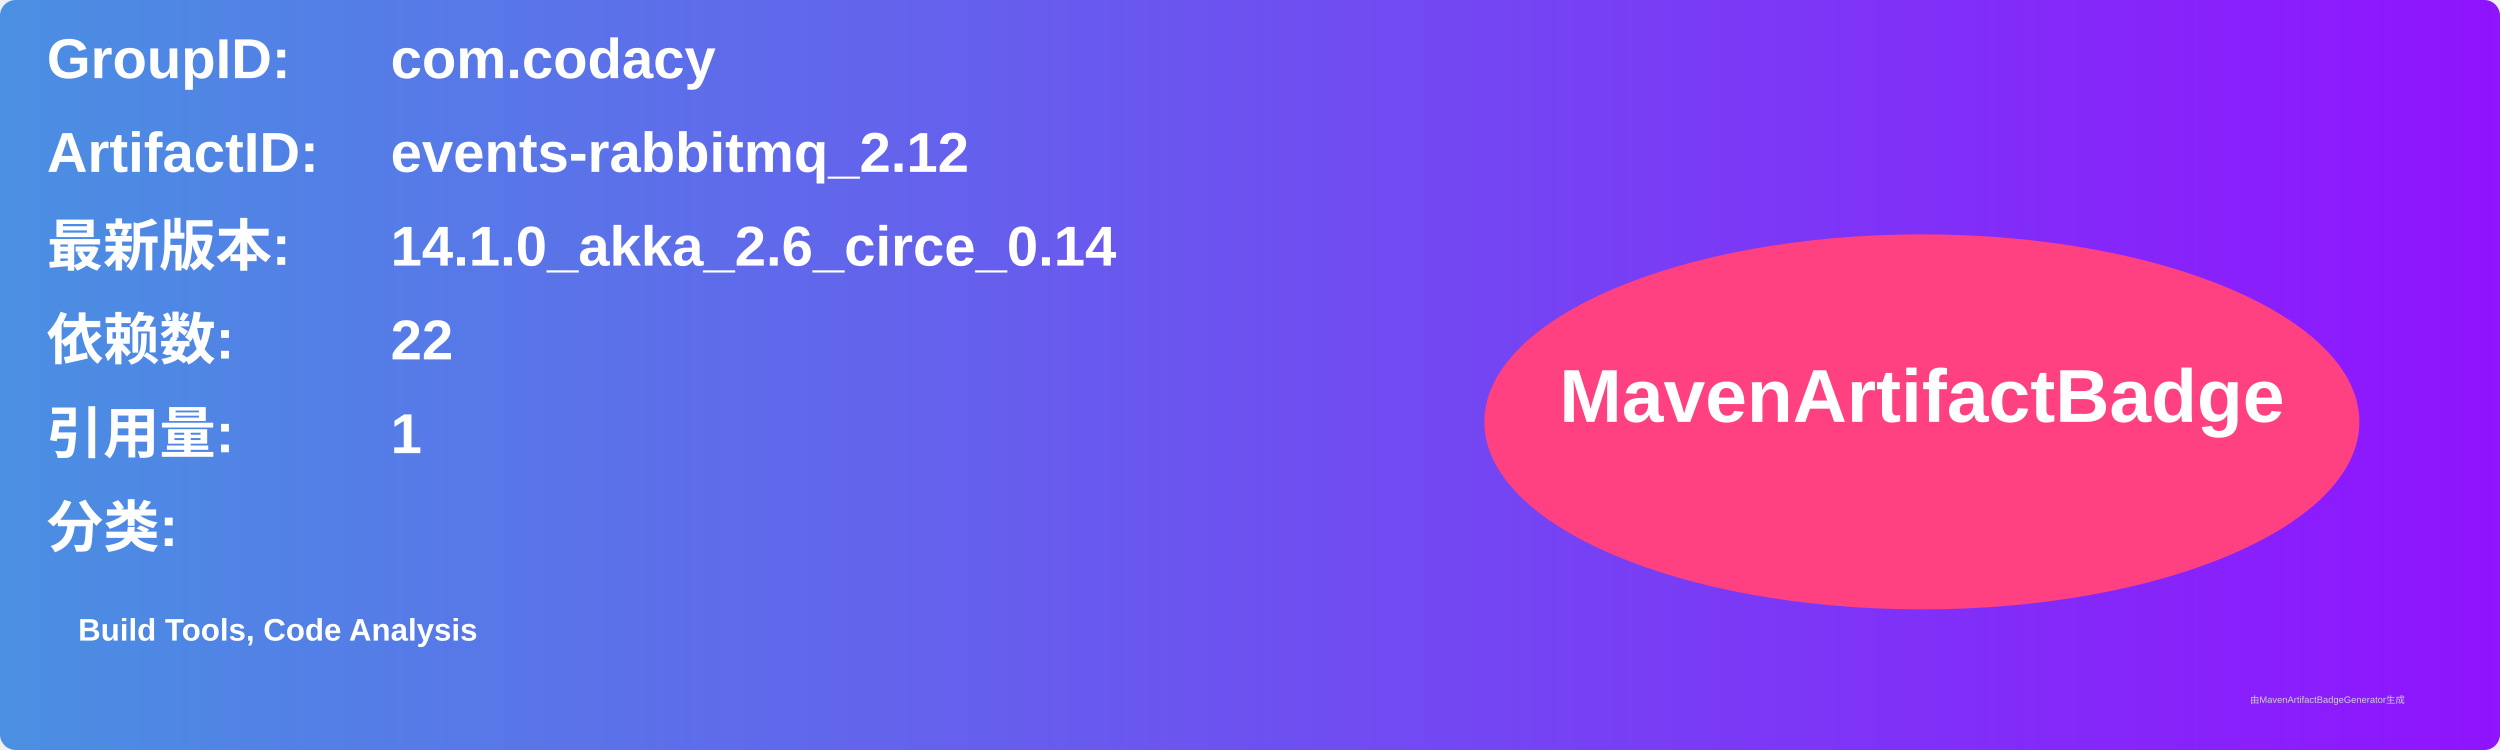
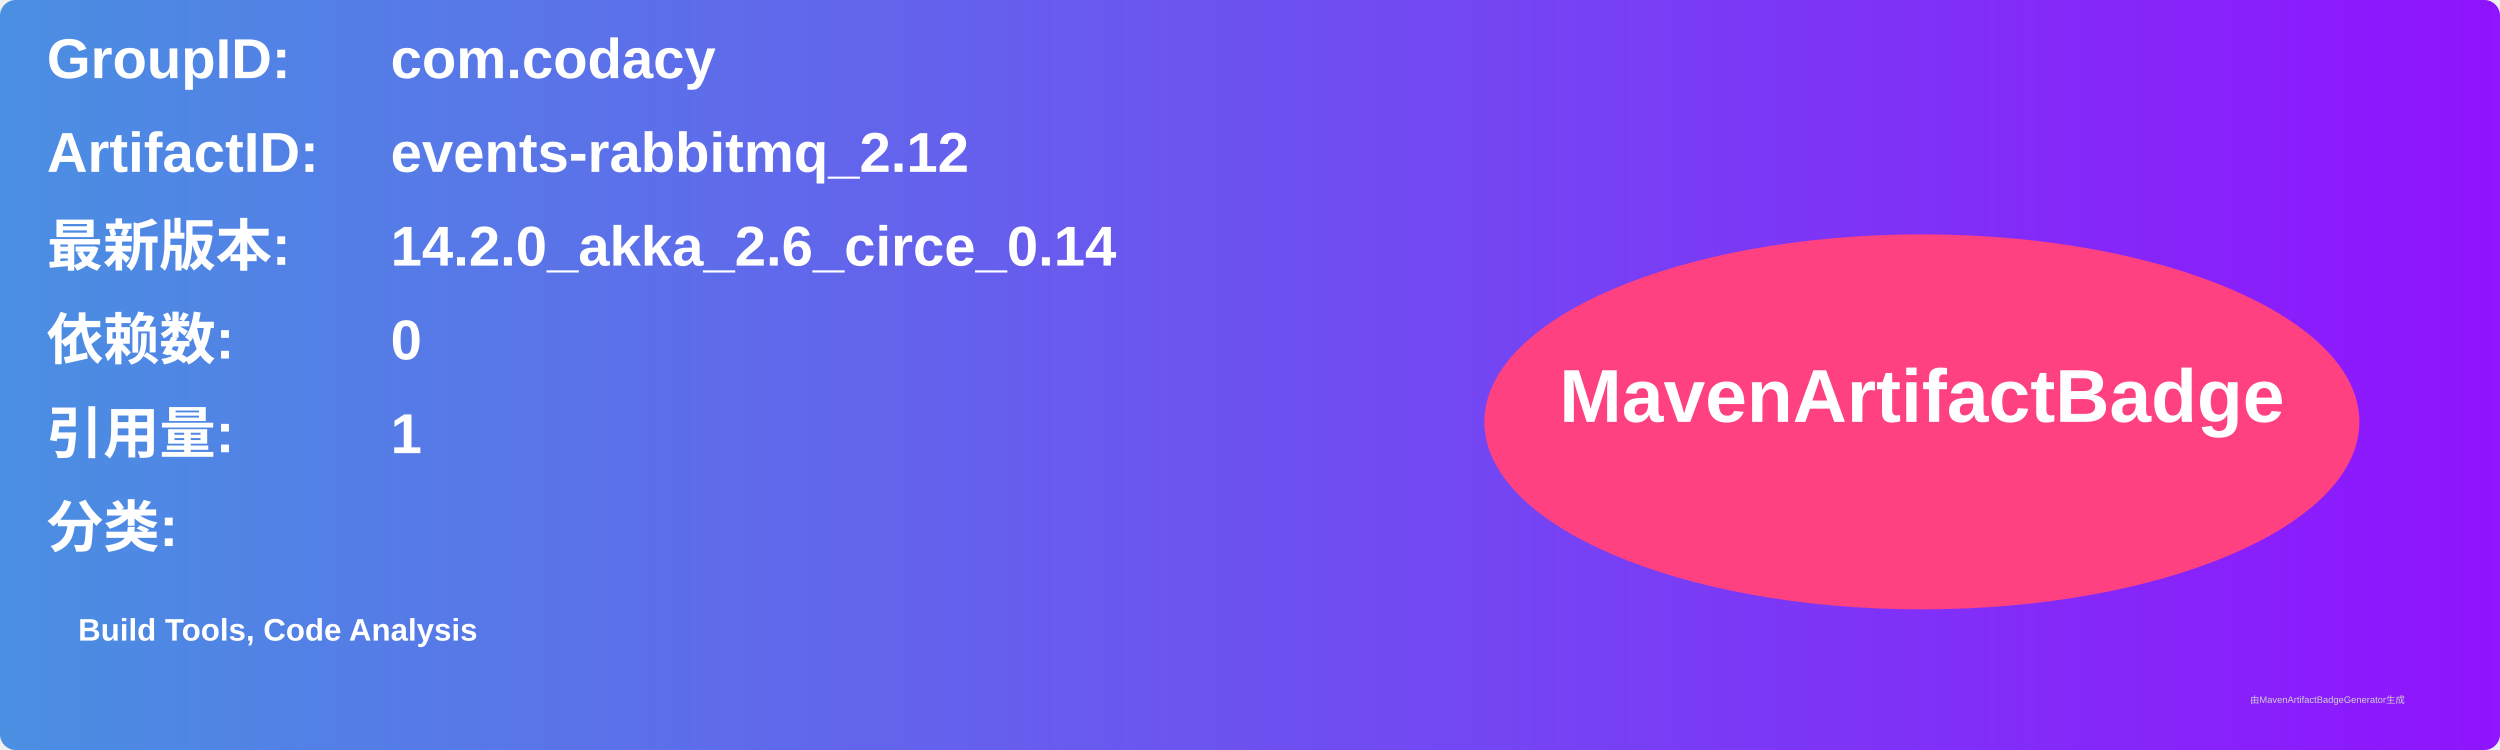
<svg xmlns="http://www.w3.org/2000/svg" width="800" height="240" viewBox="0 0 800 240">
  <linearGradient id="grad" x1="0%" y1="0%" x2="100%" y2="0%">
    <stop offset="0%" stop-color="#4a90e2" />
    <stop offset="100%" stop-color="#9013fe" />
  </linearGradient>
  <rect width="100%" height="100%" rx="5" ry="5" fill="url(#grad)" />
  <g transform="translate(15, 15)">
    <text x="0" y="10" font-family="Arial" font-size="18" fill="white" font-weight="bold" width="260">GroupID:</text>
    <text x="110" y="10" font-family="Arial" font-size="18" fill="white" font-weight="bold" width="460">com.codacy</text>
    <text x="0" y="40" font-family="Arial" font-size="18" fill="white" font-weight="bold" width="260">ArtifactID:</text>
    <text x="110" y="40" font-family="Arial" font-size="18" fill="white" font-weight="bold" width="460">events-rabbitmq_2.12</text>
    <text x="0" y="70" font-family="Arial" font-size="18" fill="white" font-weight="bold">最新版本:</text>
    <text x="110" y="70" font-family="Arial" font-size="18" fill="white" font-weight="bold">
-       <tspan font-weight="bold">14.1.0_akka_2.6_circe_0.14</tspan>
+       <tspan font-weight="bold">14.2.0_akka_2.6_circe_0.14</tspan>
    </text>
    <text x="0" y="100" font-family="Arial" font-size="18" fill="white" font-weight="bold">依赖数: </text>
    <text x="110" y="100" font-family="Arial" font-size="18" fill="white">
-       <tspan font-weight="bold">22</tspan>
+       <tspan font-weight="bold">0</tspan>
    </text>
    <text x="0" y="130" font-family="Arial" font-size="18" fill="white" font-weight="bold">引用量: </text>
    <text x="110" y="130" font-family="Arial" font-size="18" fill="white">
      <tspan font-weight="bold">1</tspan>
    </text>
    <text x="0" y="160" font-family="Arial" font-size="18" fill="white" font-weight="bold">分类:</text>
    <text x="10" y="190" font-family="Arial" font-size="10" fill="white">
      <tspan font-weight="bold">Build Tools, Code Analysis</tspan>
    </text>
    <ellipse cx="600" cy="120" rx="140" ry="60" fill="#ff4081" />
    <text x="600" y="120" text-anchor="middle" font-family="Arial" font-size="24" fill="white" font-weight="bold">MavenArtifactBadge</text>
  </g>
  <text x="720" y="225" font-family="Arial" font-size="3" fill="#d0d0d0">由MavenArtifactBadgeGenerator生成</text>
</svg>
